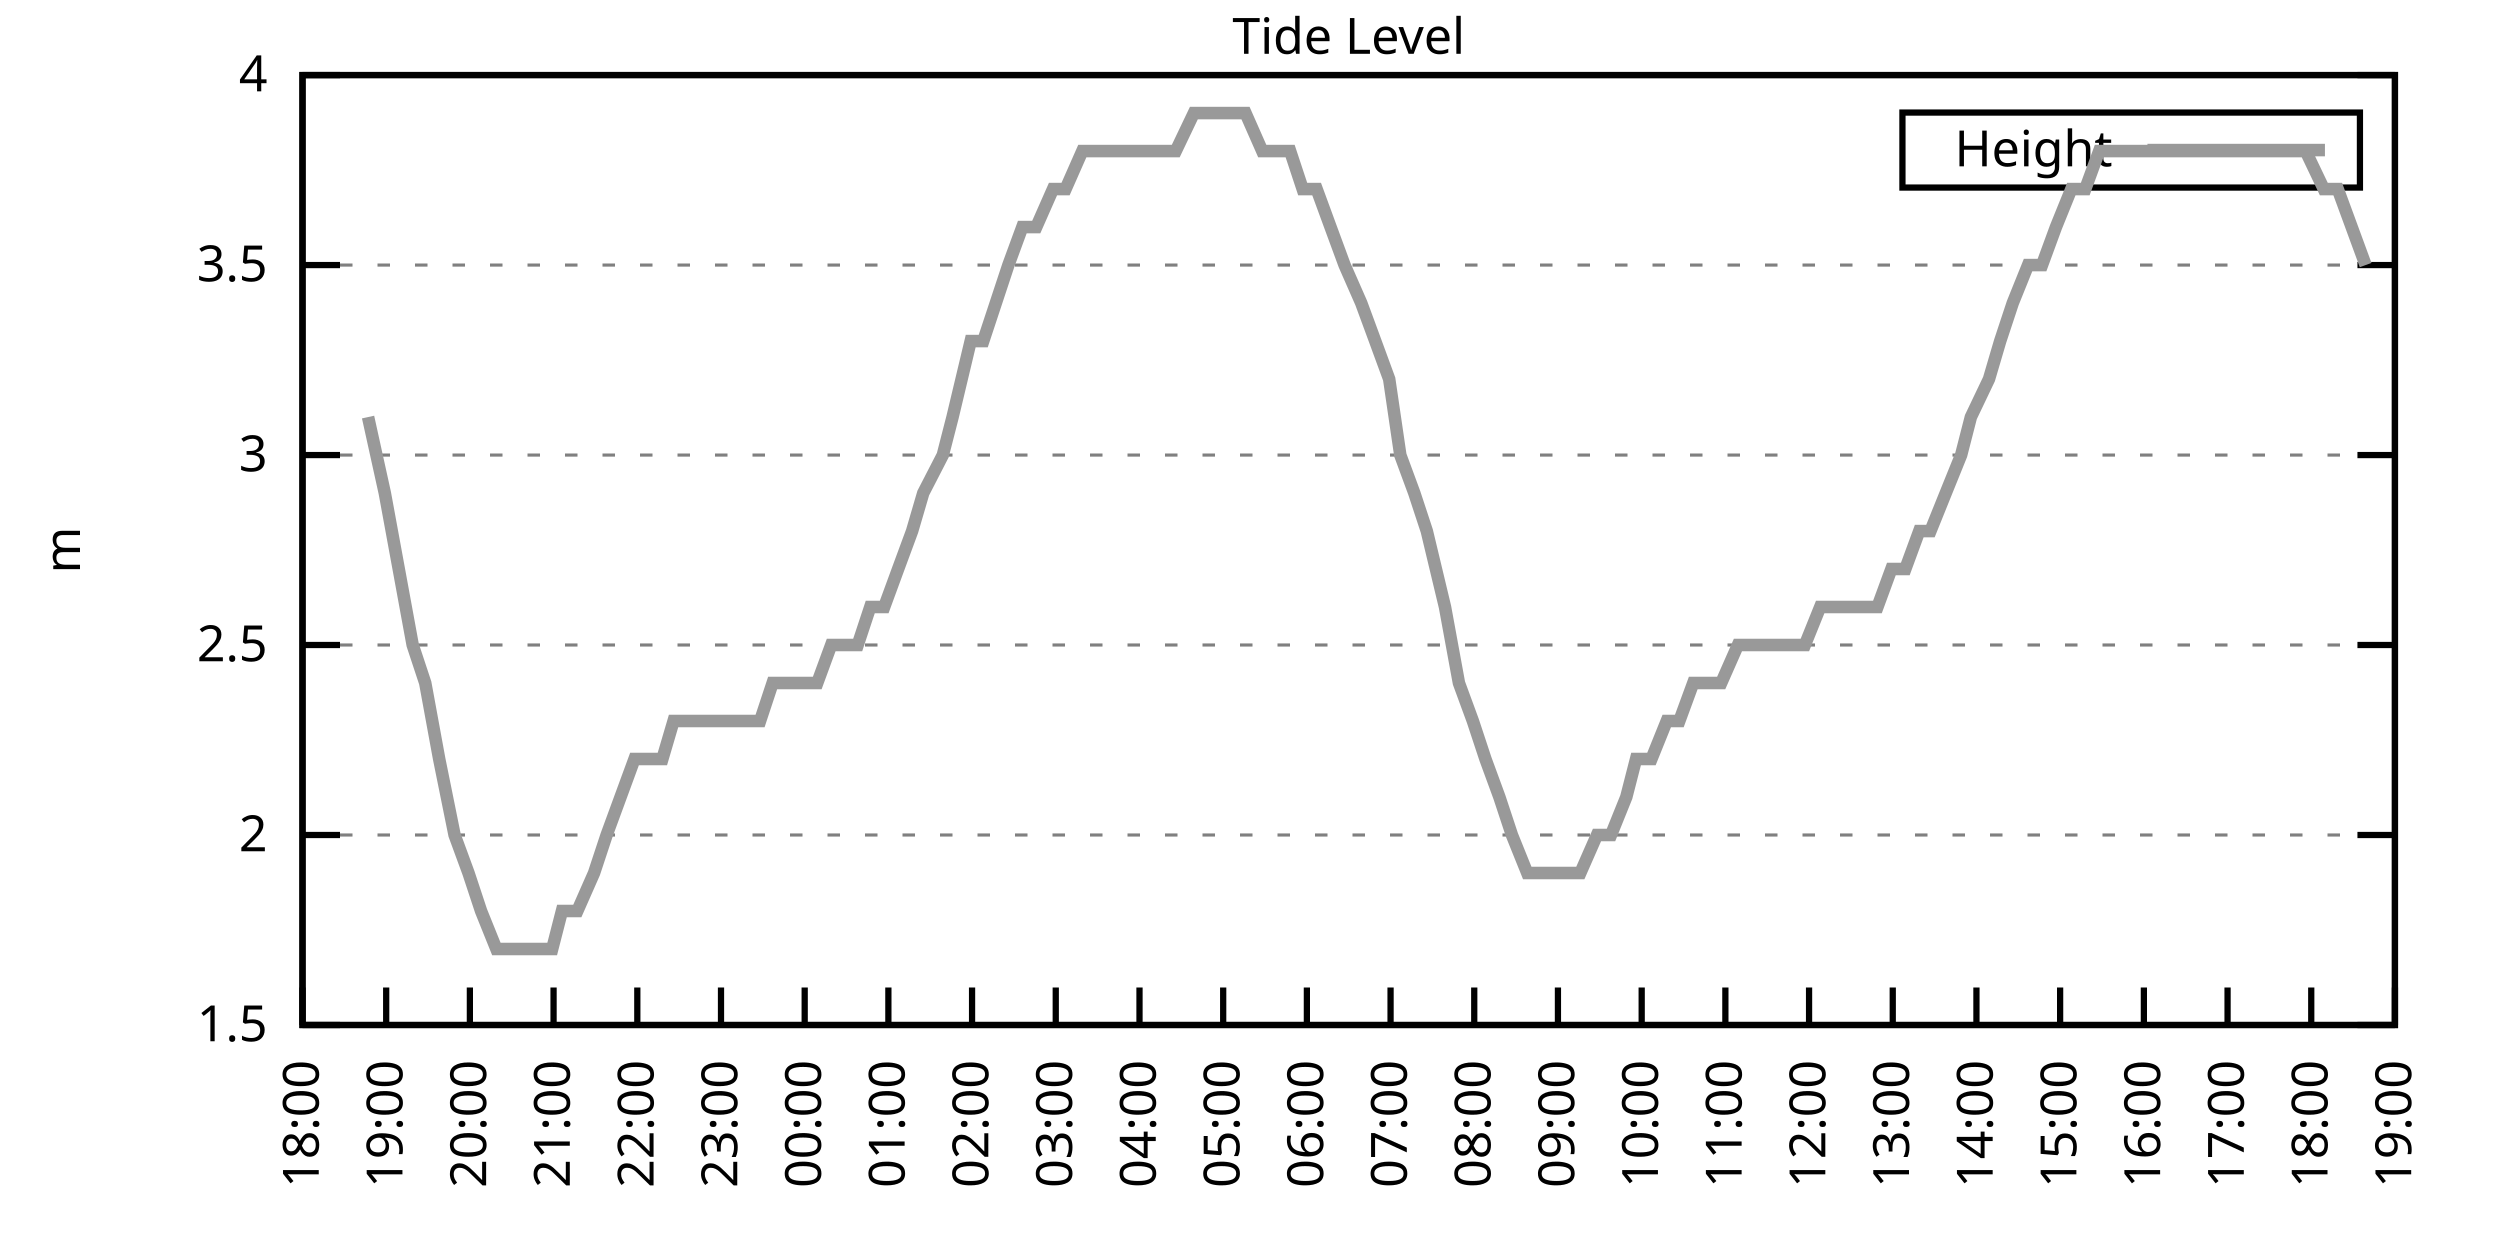
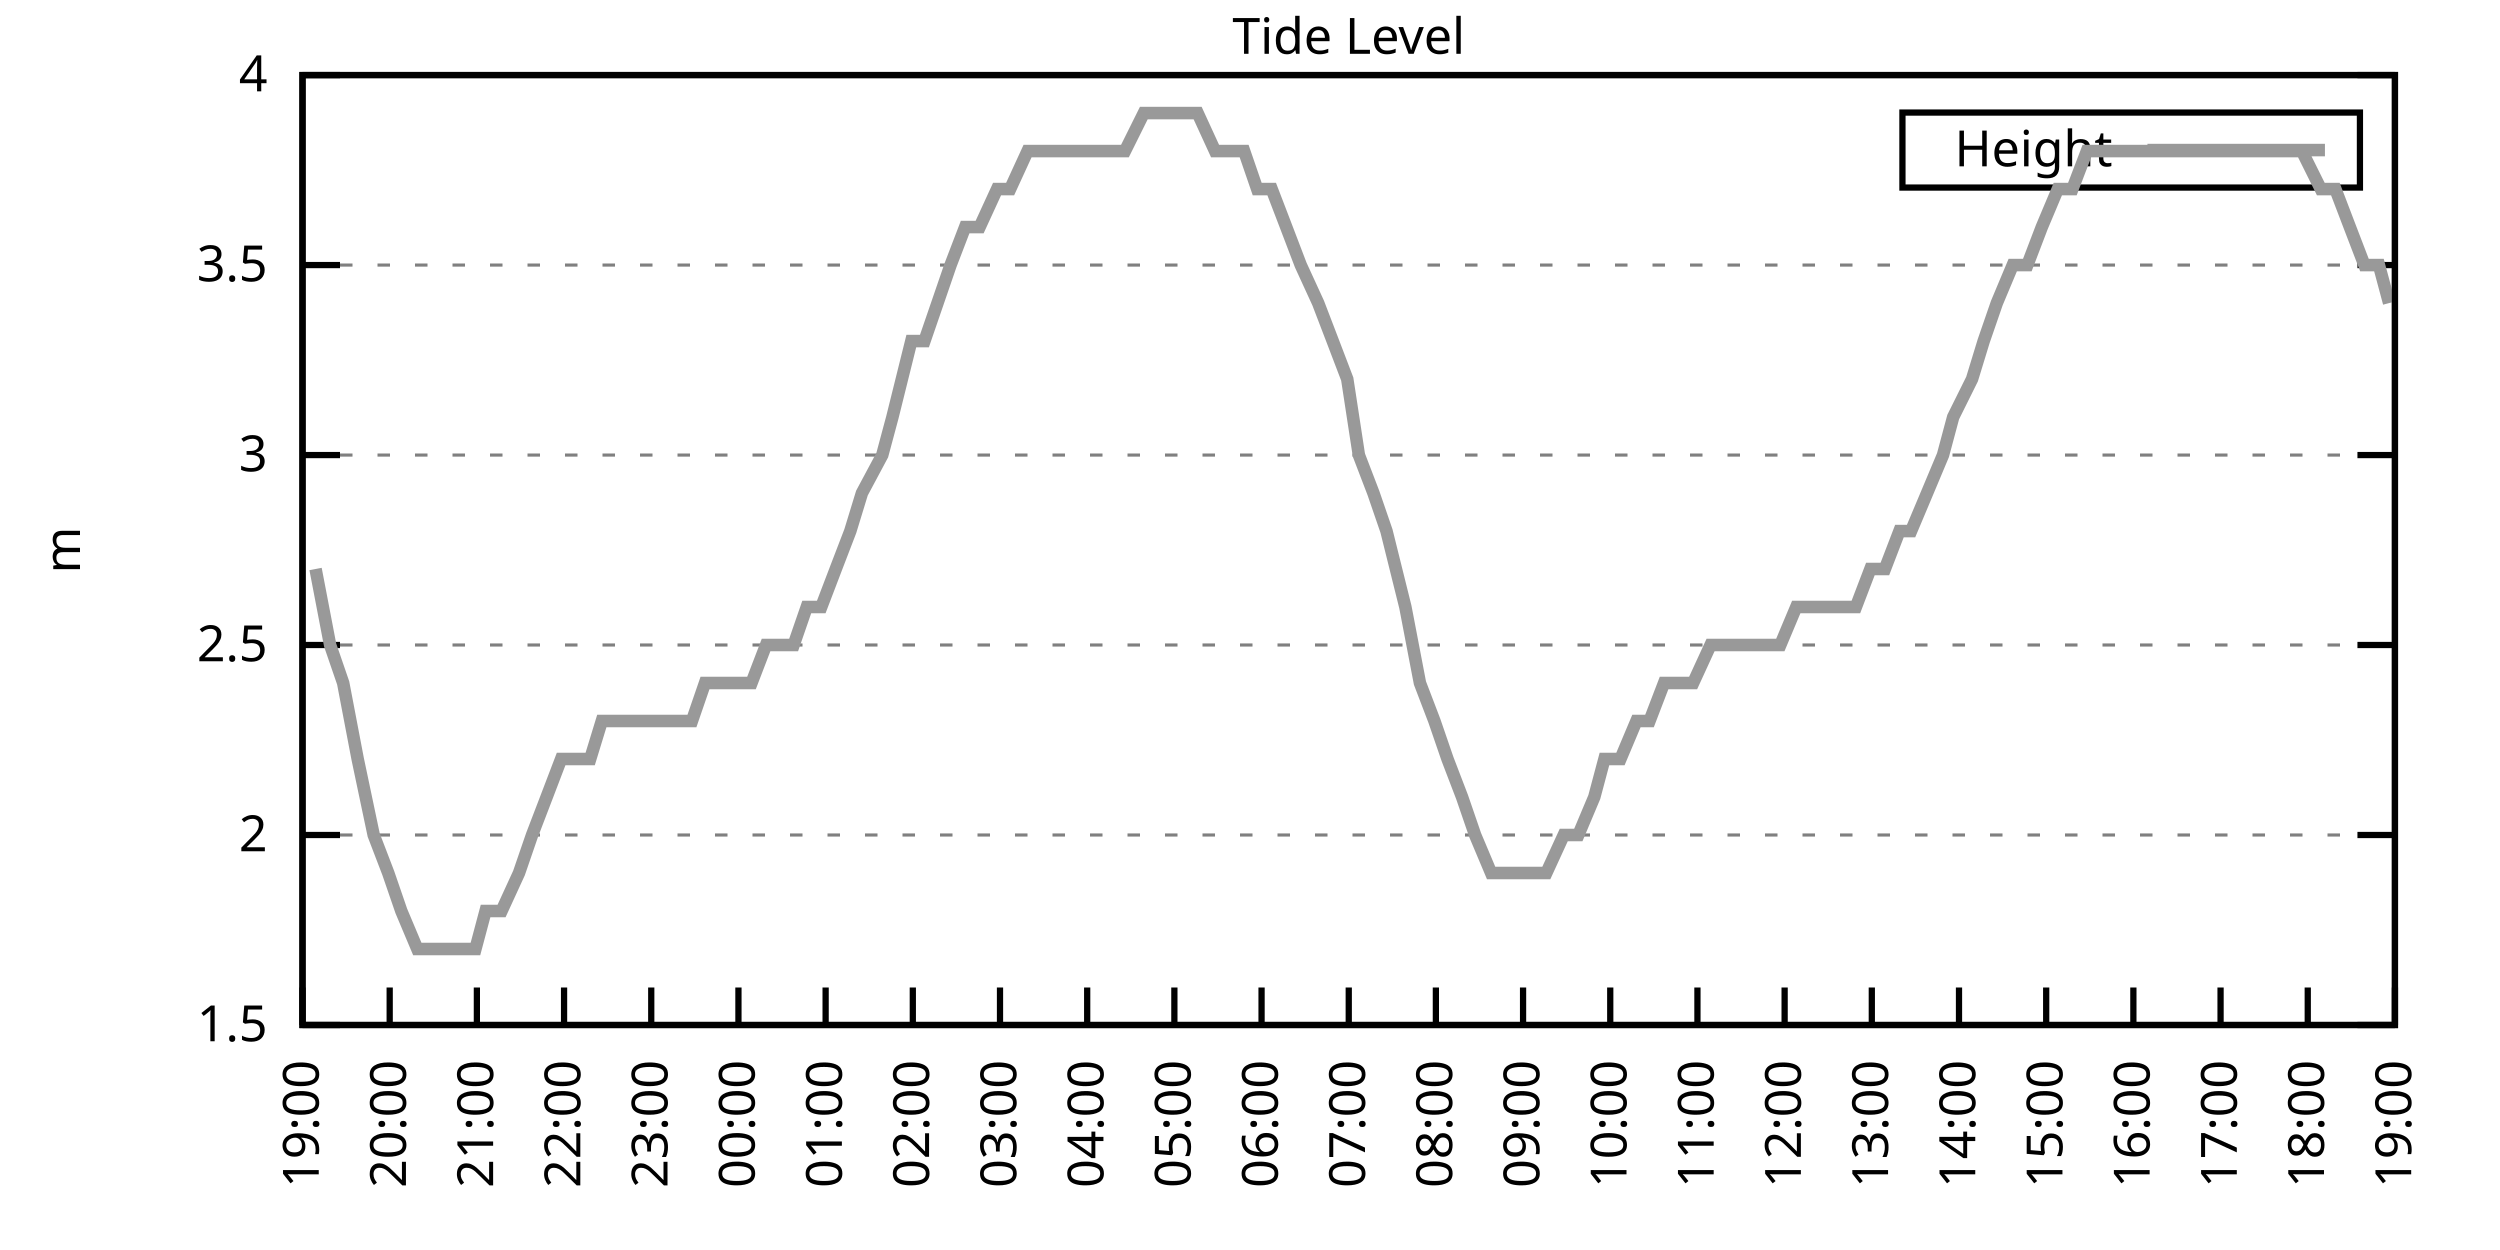
<svg xmlns="http://www.w3.org/2000/svg" xmlns:xlink="http://www.w3.org/1999/xlink" width="400" height="200" viewBox="0 0 400 200">
  <g id="gnuplot_canvas">
    <rect x="0" y="0" width="400" height="200" fill="none" />
    <defs>
      <circle id="gpDot" r="0.5" stroke-width="0.5" stroke="currentColor" />
      <path id="gpPt0" stroke-width="0.333" stroke="currentColor" d="M-1,0 h2 M0,-1 v2" />
      <path id="gpPt1" stroke-width="0.333" stroke="currentColor" d="M-1,-1 L1,1 M1,-1 L-1,1" />
      <path id="gpPt2" stroke-width="0.333" stroke="currentColor" d="M-1,0 L1,0 M0,-1 L0,1 M-1,-1 L1,1 M-1,1 L1,-1" />
      <rect id="gpPt3" stroke-width="0.333" stroke="currentColor" x="-1" y="-1" width="2" height="2" />
      <rect id="gpPt4" stroke-width="0.333" stroke="currentColor" fill="currentColor" x="-1" y="-1" width="2" height="2" />
      <circle id="gpPt5" stroke-width="0.333" stroke="currentColor" cx="0" cy="0" r="1" />
      <use xlink:href="#gpPt5" id="gpPt6" fill="currentColor" stroke="none" />
      <path id="gpPt7" stroke-width="0.333" stroke="currentColor" d="M0,-1.33 L-1.33,0.67 L1.33,0.67 z" />
      <use xlink:href="#gpPt7" id="gpPt8" fill="currentColor" stroke="none" />
      <use xlink:href="#gpPt7" id="gpPt9" stroke="currentColor" transform="rotate(180)" />
      <use xlink:href="#gpPt9" id="gpPt10" fill="currentColor" stroke="none" />
      <use xlink:href="#gpPt3" id="gpPt11" stroke="currentColor" transform="rotate(45)" />
      <use xlink:href="#gpPt11" id="gpPt12" fill="currentColor" stroke="none" />
      <path id="gpPt13" stroke-width="0.333" stroke="currentColor" d="M0,1.330 L1.265,0.411 L0.782,-1.067 L-0.782,-1.076 L-1.265,0.411 z" />
      <use xlink:href="#gpPt13" id="gpPt14" fill="currentColor" stroke="none" />
      <filter id="textbox" filterUnits="objectBoundingBox" x="0" y="0" height="1" width="1">
        <feFlood flood-color="white" flood-opacity="1" result="bgnd" />
        <feComposite in="SourceGraphic" in2="bgnd" operator="atop" />
      </filter>
      <filter id="greybox" filterUnits="objectBoundingBox" x="0" y="0" height="1" width="1">
        <feFlood flood-color="lightgrey" flood-opacity="1" result="grey" />
        <feComposite in="SourceGraphic" in2="grey" operator="atop" />
      </filter>
    </defs>
    <g fill="none" color="white" stroke="currentColor" stroke-width="1.00" stroke-linecap="butt" stroke-linejoin="miter">
</g>
    <g fill="none" color="black" stroke="currentColor" stroke-width="1.00" stroke-linecap="butt" stroke-linejoin="miter">
      <g stroke="none" shape-rendering="crispEdges">
        <polygon fill="rgb(255, 255, 255)" points="48.40,164.00 383.18,164.00 383.18,12.02 48.40,12.02 " />
      </g>
    </g>
    <g fill="none" color="black" stroke="currentColor" stroke-width="1.00" stroke-linecap="butt" stroke-linejoin="miter">
</g>
    <g fill="none" color="black" stroke="black" stroke-width="0.50" stroke-linecap="butt" stroke-linejoin="miter">
</g>
    <g fill="none" color="gray" stroke="currentColor" stroke-width="0.50" stroke-linecap="butt" stroke-linejoin="miter">
      <path stroke="gray" stroke-dasharray="2,4" class="gridline" d="M48.40,164.00 L383.19,164.00  " />
    </g>
    <g fill="none" color="gray" stroke="gray" stroke-width="1.00" stroke-linecap="butt" stroke-linejoin="miter">
</g>
    <g fill="none" color="black" stroke="currentColor" stroke-width="1.00" stroke-linecap="butt" stroke-linejoin="miter">
      <path stroke="black" d="M48.40,164.00 L54.40,164.00 M383.19,164.00 L377.19,164.00  " />
      <g transform="translate(42.80,166.60)" stroke="none" fill="black" font-family="Sans" font-size="8.00" text-anchor="end">
        <text>
          <tspan font-family="Sans"> 1.5</tspan>
        </text>
      </g>
    </g>
    <g fill="none" color="black" stroke="currentColor" stroke-width="1.00" stroke-linecap="butt" stroke-linejoin="miter">
</g>
    <g fill="none" color="black" stroke="black" stroke-width="0.50" stroke-linecap="butt" stroke-linejoin="miter">
</g>
    <g fill="none" color="gray" stroke="currentColor" stroke-width="0.50" stroke-linecap="butt" stroke-linejoin="miter">
      <path stroke="gray" stroke-dasharray="2,4" class="gridline" d="M48.40,133.60 L383.19,133.60  " />
    </g>
    <g fill="none" color="gray" stroke="gray" stroke-width="1.00" stroke-linecap="butt" stroke-linejoin="miter">
</g>
    <g fill="none" color="black" stroke="currentColor" stroke-width="1.00" stroke-linecap="butt" stroke-linejoin="miter">
      <path stroke="black" d="M48.40,133.60 L54.40,133.60 M383.19,133.60 L377.19,133.60  " />
      <g transform="translate(42.80,136.20)" stroke="none" fill="black" font-family="Sans" font-size="8.00" text-anchor="end">
        <text>
          <tspan font-family="Sans"> 2</tspan>
        </text>
      </g>
    </g>
    <g fill="none" color="black" stroke="currentColor" stroke-width="1.00" stroke-linecap="butt" stroke-linejoin="miter">
</g>
    <g fill="none" color="black" stroke="black" stroke-width="0.50" stroke-linecap="butt" stroke-linejoin="miter">
</g>
    <g fill="none" color="gray" stroke="currentColor" stroke-width="0.50" stroke-linecap="butt" stroke-linejoin="miter">
      <path stroke="gray" stroke-dasharray="2,4" class="gridline" d="M48.40,103.20 L383.19,103.20  " />
    </g>
    <g fill="none" color="gray" stroke="gray" stroke-width="1.00" stroke-linecap="butt" stroke-linejoin="miter">
</g>
    <g fill="none" color="black" stroke="currentColor" stroke-width="1.00" stroke-linecap="butt" stroke-linejoin="miter">
      <path stroke="black" d="M48.40,103.20 L54.40,103.20 M383.19,103.20 L377.19,103.20  " />
      <g transform="translate(42.80,105.80)" stroke="none" fill="black" font-family="Sans" font-size="8.00" text-anchor="end">
        <text>
          <tspan font-family="Sans"> 2.5</tspan>
        </text>
      </g>
    </g>
    <g fill="none" color="black" stroke="currentColor" stroke-width="1.00" stroke-linecap="butt" stroke-linejoin="miter">
</g>
    <g fill="none" color="black" stroke="black" stroke-width="0.50" stroke-linecap="butt" stroke-linejoin="miter">
</g>
    <g fill="none" color="gray" stroke="currentColor" stroke-width="0.50" stroke-linecap="butt" stroke-linejoin="miter">
      <path stroke="gray" stroke-dasharray="2,4" class="gridline" d="M48.40,72.81 L383.19,72.81  " />
    </g>
    <g fill="none" color="gray" stroke="gray" stroke-width="1.00" stroke-linecap="butt" stroke-linejoin="miter">
</g>
    <g fill="none" color="black" stroke="currentColor" stroke-width="1.00" stroke-linecap="butt" stroke-linejoin="miter">
      <path stroke="black" d="M48.40,72.81 L54.40,72.81 M383.19,72.81 L377.19,72.81  " />
      <g transform="translate(42.80,75.41)" stroke="none" fill="black" font-family="Sans" font-size="8.00" text-anchor="end">
        <text>
          <tspan font-family="Sans"> 3</tspan>
        </text>
      </g>
    </g>
    <g fill="none" color="black" stroke="currentColor" stroke-width="1.00" stroke-linecap="butt" stroke-linejoin="miter">
</g>
    <g fill="none" color="black" stroke="black" stroke-width="0.50" stroke-linecap="butt" stroke-linejoin="miter">
</g>
    <g fill="none" color="gray" stroke="currentColor" stroke-width="0.50" stroke-linecap="butt" stroke-linejoin="miter">
      <path stroke="gray" stroke-dasharray="2,4" class="gridline" d="M48.40,42.41 L383.19,42.41  " />
    </g>
    <g fill="none" color="gray" stroke="gray" stroke-width="1.00" stroke-linecap="butt" stroke-linejoin="miter">
</g>
    <g fill="none" color="black" stroke="currentColor" stroke-width="1.00" stroke-linecap="butt" stroke-linejoin="miter">
      <path stroke="black" d="M48.40,42.41 L54.40,42.41 M383.19,42.41 L377.19,42.41  " />
      <g transform="translate(42.80,45.01)" stroke="none" fill="black" font-family="Sans" font-size="8.00" text-anchor="end">
        <text>
          <tspan font-family="Sans"> 3.5</tspan>
        </text>
      </g>
    </g>
    <g fill="none" color="black" stroke="currentColor" stroke-width="1.00" stroke-linecap="butt" stroke-linejoin="miter">
</g>
    <g fill="none" color="black" stroke="black" stroke-width="0.50" stroke-linecap="butt" stroke-linejoin="miter">
</g>
    <g fill="none" color="gray" stroke="currentColor" stroke-width="0.50" stroke-linecap="butt" stroke-linejoin="miter">
      <path stroke="gray" stroke-dasharray="2,4" class="gridline" d="M48.40,12.01 L383.19,12.01  " />
    </g>
    <g fill="none" color="gray" stroke="gray" stroke-width="1.00" stroke-linecap="butt" stroke-linejoin="miter">
</g>
    <g fill="none" color="black" stroke="currentColor" stroke-width="1.00" stroke-linecap="butt" stroke-linejoin="miter">
      <path stroke="black" d="M48.40,12.01 L54.40,12.01 M383.19,12.01 L377.19,12.01  " />
      <g transform="translate(42.80,14.61)" stroke="none" fill="black" font-family="Sans" font-size="8.00" text-anchor="end">
        <text>
          <tspan font-family="Sans"> 4</tspan>
        </text>
      </g>
    </g>
    <g fill="none" color="black" stroke="currentColor" stroke-width="1.00" stroke-linecap="butt" stroke-linejoin="miter">
      <path stroke="black" d="M48.40,164.00 L48.40,158.00  " />
      <g transform="translate(51.00,169.60) rotate(270.00)" stroke="none" fill="black" font-family="Sans" font-size="8.00" text-anchor="end">
        <text>
-           <tspan font-family="Sans">18:00</tspan>
-         </text>
-       </g>
-     </g>
-     <g fill="none" color="black" stroke="currentColor" stroke-width="1.00" stroke-linecap="butt" stroke-linejoin="miter">
-       <path stroke="black" d="M61.79,164.00 L61.79,158.00  " />
-       <g transform="translate(64.39,169.60) rotate(270.00)" stroke="none" fill="black" font-family="Sans" font-size="8.00" text-anchor="end">
-         <text>
          <tspan font-family="Sans">19:00</tspan>
        </text>
      </g>
    </g>
    <g fill="none" color="black" stroke="currentColor" stroke-width="1.00" stroke-linecap="butt" stroke-linejoin="miter">
-       <path stroke="black" d="M75.18,164.00 L75.18,158.00  " />
-       <g transform="translate(77.78,169.60) rotate(270.00)" stroke="none" fill="black" font-family="Sans" font-size="8.00" text-anchor="end">
+       <path stroke="black" d="M62.35,164.00 L62.35,158.00  " />
+       <g transform="translate(64.95,169.60) rotate(270.00)" stroke="none" fill="black" font-family="Sans" font-size="8.00" text-anchor="end">
        <text>
          <tspan font-family="Sans">20:00</tspan>
        </text>
      </g>
    </g>
    <g fill="none" color="black" stroke="currentColor" stroke-width="1.00" stroke-linecap="butt" stroke-linejoin="miter">
-       <path stroke="black" d="M88.57,164.00 L88.57,158.00  " />
-       <g transform="translate(91.17,169.60) rotate(270.00)" stroke="none" fill="black" font-family="Sans" font-size="8.00" text-anchor="end">
+       <path stroke="black" d="M76.30,164.00 L76.30,158.00  " />
+       <g transform="translate(78.90,169.60) rotate(270.00)" stroke="none" fill="black" font-family="Sans" font-size="8.00" text-anchor="end">
        <text>
          <tspan font-family="Sans">21:00</tspan>
        </text>
      </g>
    </g>
    <g fill="none" color="black" stroke="currentColor" stroke-width="1.00" stroke-linecap="butt" stroke-linejoin="miter">
-       <path stroke="black" d="M101.97,164.00 L101.97,158.00  " />
-       <g transform="translate(104.57,169.60) rotate(270.00)" stroke="none" fill="black" font-family="Sans" font-size="8.00" text-anchor="end">
+       <path stroke="black" d="M90.25,164.00 L90.25,158.00  " />
+       <g transform="translate(92.85,169.60) rotate(270.00)" stroke="none" fill="black" font-family="Sans" font-size="8.00" text-anchor="end">
        <text>
          <tspan font-family="Sans">22:00</tspan>
        </text>
      </g>
    </g>
    <g fill="none" color="black" stroke="currentColor" stroke-width="1.00" stroke-linecap="butt" stroke-linejoin="miter">
-       <path stroke="black" d="M115.36,164.00 L115.36,158.00  " />
-       <g transform="translate(117.96,169.60) rotate(270.00)" stroke="none" fill="black" font-family="Sans" font-size="8.00" text-anchor="end">
+       <path stroke="black" d="M104.20,164.00 L104.20,158.00  " />
+       <g transform="translate(106.80,169.60) rotate(270.00)" stroke="none" fill="black" font-family="Sans" font-size="8.00" text-anchor="end">
        <text>
          <tspan font-family="Sans">23:00</tspan>
        </text>
      </g>
    </g>
    <g fill="none" color="black" stroke="currentColor" stroke-width="1.00" stroke-linecap="butt" stroke-linejoin="miter">
-       <path stroke="black" d="M128.75,164.00 L128.75,158.00  " />
-       <g transform="translate(131.35,169.60) rotate(270.00)" stroke="none" fill="black" font-family="Sans" font-size="8.00" text-anchor="end">
+       <path stroke="black" d="M118.15,164.00 L118.15,158.00  " />
+       <g transform="translate(120.75,169.60) rotate(270.00)" stroke="none" fill="black" font-family="Sans" font-size="8.00" text-anchor="end">
        <text>
          <tspan font-family="Sans">00:00</tspan>
        </text>
      </g>
    </g>
    <g fill="none" color="black" stroke="currentColor" stroke-width="1.00" stroke-linecap="butt" stroke-linejoin="miter">
-       <path stroke="black" d="M142.14,164.00 L142.14,158.00  " />
-       <g transform="translate(144.74,169.60) rotate(270.00)" stroke="none" fill="black" font-family="Sans" font-size="8.00" text-anchor="end">
+       <path stroke="black" d="M132.10,164.00 L132.10,158.00  " />
+       <g transform="translate(134.70,169.60) rotate(270.00)" stroke="none" fill="black" font-family="Sans" font-size="8.00" text-anchor="end">
        <text>
          <tspan font-family="Sans">01:00</tspan>
        </text>
      </g>
    </g>
    <g fill="none" color="black" stroke="currentColor" stroke-width="1.00" stroke-linecap="butt" stroke-linejoin="miter">
-       <path stroke="black" d="M155.53,164.00 L155.53,158.00  " />
-       <g transform="translate(158.13,169.60) rotate(270.00)" stroke="none" fill="black" font-family="Sans" font-size="8.00" text-anchor="end">
+       <path stroke="black" d="M146.05,164.00 L146.05,158.00  " />
+       <g transform="translate(148.65,169.60) rotate(270.00)" stroke="none" fill="black" font-family="Sans" font-size="8.00" text-anchor="end">
        <text>
          <tspan font-family="Sans">02:00</tspan>
        </text>
      </g>
    </g>
    <g fill="none" color="black" stroke="currentColor" stroke-width="1.00" stroke-linecap="butt" stroke-linejoin="miter">
-       <path stroke="black" d="M168.92,164.00 L168.92,158.00  " />
-       <g transform="translate(171.52,169.60) rotate(270.00)" stroke="none" fill="black" font-family="Sans" font-size="8.00" text-anchor="end">
+       <path stroke="black" d="M160.00,164.00 L160.00,158.00  " />
+       <g transform="translate(162.60,169.60) rotate(270.00)" stroke="none" fill="black" font-family="Sans" font-size="8.00" text-anchor="end">
        <text>
          <tspan font-family="Sans">03:00</tspan>
        </text>
      </g>
    </g>
    <g fill="none" color="black" stroke="currentColor" stroke-width="1.00" stroke-linecap="butt" stroke-linejoin="miter">
-       <path stroke="black" d="M182.32,164.00 L182.32,158.00  " />
-       <g transform="translate(184.92,169.60) rotate(270.00)" stroke="none" fill="black" font-family="Sans" font-size="8.00" text-anchor="end">
+       <path stroke="black" d="M173.95,164.00 L173.95,158.00  " />
+       <g transform="translate(176.55,169.60) rotate(270.00)" stroke="none" fill="black" font-family="Sans" font-size="8.00" text-anchor="end">
        <text>
          <tspan font-family="Sans">04:00</tspan>
        </text>
      </g>
    </g>
    <g fill="none" color="black" stroke="currentColor" stroke-width="1.00" stroke-linecap="butt" stroke-linejoin="miter">
-       <path stroke="black" d="M195.71,164.00 L195.71,158.00  " />
-       <g transform="translate(198.31,169.60) rotate(270.00)" stroke="none" fill="black" font-family="Sans" font-size="8.00" text-anchor="end">
+       <path stroke="black" d="M187.90,164.00 L187.90,158.00  " />
+       <g transform="translate(190.50,169.60) rotate(270.00)" stroke="none" fill="black" font-family="Sans" font-size="8.00" text-anchor="end">
        <text>
          <tspan font-family="Sans">05:00</tspan>
        </text>
      </g>
    </g>
    <g fill="none" color="black" stroke="currentColor" stroke-width="1.00" stroke-linecap="butt" stroke-linejoin="miter">
-       <path stroke="black" d="M209.10,164.00 L209.10,158.00  " />
-       <g transform="translate(211.70,169.60) rotate(270.00)" stroke="none" fill="black" font-family="Sans" font-size="8.00" text-anchor="end">
+       <path stroke="black" d="M201.85,164.00 L201.85,158.00  " />
+       <g transform="translate(204.45,169.60) rotate(270.00)" stroke="none" fill="black" font-family="Sans" font-size="8.00" text-anchor="end">
        <text>
          <tspan font-family="Sans">06:00</tspan>
        </text>
      </g>
    </g>
    <g fill="none" color="black" stroke="currentColor" stroke-width="1.00" stroke-linecap="butt" stroke-linejoin="miter">
-       <path stroke="black" d="M222.49,164.00 L222.49,158.00  " />
-       <g transform="translate(225.09,169.60) rotate(270.00)" stroke="none" fill="black" font-family="Sans" font-size="8.00" text-anchor="end">
+       <path stroke="black" d="M215.80,164.00 L215.80,158.00  " />
+       <g transform="translate(218.40,169.60) rotate(270.00)" stroke="none" fill="black" font-family="Sans" font-size="8.00" text-anchor="end">
        <text>
          <tspan font-family="Sans">07:00</tspan>
        </text>
      </g>
    </g>
    <g fill="none" color="black" stroke="currentColor" stroke-width="1.00" stroke-linecap="butt" stroke-linejoin="miter">
-       <path stroke="black" d="M235.88,164.00 L235.88,158.00  " />
-       <g transform="translate(238.48,169.60) rotate(270.00)" stroke="none" fill="black" font-family="Sans" font-size="8.00" text-anchor="end">
+       <path stroke="black" d="M229.74,164.00 L229.74,158.00  " />
+       <g transform="translate(232.34,169.60) rotate(270.00)" stroke="none" fill="black" font-family="Sans" font-size="8.00" text-anchor="end">
        <text>
          <tspan font-family="Sans">08:00</tspan>
        </text>
      </g>
    </g>
    <g fill="none" color="black" stroke="currentColor" stroke-width="1.00" stroke-linecap="butt" stroke-linejoin="miter">
-       <path stroke="black" d="M249.27,164.00 L249.27,158.00  " />
-       <g transform="translate(251.87,169.60) rotate(270.00)" stroke="none" fill="black" font-family="Sans" font-size="8.00" text-anchor="end">
+       <path stroke="black" d="M243.69,164.00 L243.69,158.00  " />
+       <g transform="translate(246.29,169.60) rotate(270.00)" stroke="none" fill="black" font-family="Sans" font-size="8.00" text-anchor="end">
        <text>
          <tspan font-family="Sans">09:00</tspan>
        </text>
      </g>
    </g>
    <g fill="none" color="black" stroke="currentColor" stroke-width="1.00" stroke-linecap="butt" stroke-linejoin="miter">
-       <path stroke="black" d="M262.67,164.00 L262.67,158.00  " />
-       <g transform="translate(265.27,169.60) rotate(270.00)" stroke="none" fill="black" font-family="Sans" font-size="8.00" text-anchor="end">
+       <path stroke="black" d="M257.64,164.00 L257.64,158.00  " />
+       <g transform="translate(260.24,169.60) rotate(270.00)" stroke="none" fill="black" font-family="Sans" font-size="8.00" text-anchor="end">
        <text>
          <tspan font-family="Sans">10:00</tspan>
        </text>
      </g>
    </g>
    <g fill="none" color="black" stroke="currentColor" stroke-width="1.00" stroke-linecap="butt" stroke-linejoin="miter">
-       <path stroke="black" d="M276.06,164.00 L276.06,158.00  " />
-       <g transform="translate(278.66,169.60) rotate(270.00)" stroke="none" fill="black" font-family="Sans" font-size="8.00" text-anchor="end">
+       <path stroke="black" d="M271.59,164.00 L271.59,158.00  " />
+       <g transform="translate(274.19,169.60) rotate(270.00)" stroke="none" fill="black" font-family="Sans" font-size="8.00" text-anchor="end">
        <text>
          <tspan font-family="Sans">11:00</tspan>
        </text>
      </g>
    </g>
    <g fill="none" color="black" stroke="currentColor" stroke-width="1.00" stroke-linecap="butt" stroke-linejoin="miter">
-       <path stroke="black" d="M289.45,164.00 L289.45,158.00  " />
-       <g transform="translate(292.05,169.60) rotate(270.00)" stroke="none" fill="black" font-family="Sans" font-size="8.00" text-anchor="end">
+       <path stroke="black" d="M285.54,164.00 L285.54,158.00  " />
+       <g transform="translate(288.14,169.60) rotate(270.00)" stroke="none" fill="black" font-family="Sans" font-size="8.00" text-anchor="end">
        <text>
          <tspan font-family="Sans">12:00</tspan>
        </text>
      </g>
    </g>
    <g fill="none" color="black" stroke="currentColor" stroke-width="1.00" stroke-linecap="butt" stroke-linejoin="miter">
-       <path stroke="black" d="M302.84,164.00 L302.84,158.00  " />
-       <g transform="translate(305.44,169.60) rotate(270.00)" stroke="none" fill="black" font-family="Sans" font-size="8.00" text-anchor="end">
+       <path stroke="black" d="M299.49,164.00 L299.49,158.00  " />
+       <g transform="translate(302.09,169.60) rotate(270.00)" stroke="none" fill="black" font-family="Sans" font-size="8.00" text-anchor="end">
        <text>
          <tspan font-family="Sans">13:00</tspan>
        </text>
      </g>
    </g>
    <g fill="none" color="black" stroke="currentColor" stroke-width="1.00" stroke-linecap="butt" stroke-linejoin="miter">
-       <path stroke="black" d="M316.23,164.00 L316.23,158.00  " />
-       <g transform="translate(318.83,169.60) rotate(270.00)" stroke="none" fill="black" font-family="Sans" font-size="8.00" text-anchor="end">
+       <path stroke="black" d="M313.44,164.00 L313.44,158.00  " />
+       <g transform="translate(316.04,169.60) rotate(270.00)" stroke="none" fill="black" font-family="Sans" font-size="8.00" text-anchor="end">
        <text>
          <tspan font-family="Sans">14:00</tspan>
        </text>
      </g>
    </g>
    <g fill="none" color="black" stroke="currentColor" stroke-width="1.00" stroke-linecap="butt" stroke-linejoin="miter">
-       <path stroke="black" d="M329.62,164.00 L329.62,158.00  " />
-       <g transform="translate(332.22,169.60) rotate(270.00)" stroke="none" fill="black" font-family="Sans" font-size="8.00" text-anchor="end">
+       <path stroke="black" d="M327.39,164.00 L327.39,158.00  " />
+       <g transform="translate(329.99,169.60) rotate(270.00)" stroke="none" fill="black" font-family="Sans" font-size="8.00" text-anchor="end">
        <text>
          <tspan font-family="Sans">15:00</tspan>
        </text>
      </g>
    </g>
    <g fill="none" color="black" stroke="currentColor" stroke-width="1.00" stroke-linecap="butt" stroke-linejoin="miter">
-       <path stroke="black" d="M343.02,164.00 L343.02,158.00  " />
-       <g transform="translate(345.62,169.60) rotate(270.00)" stroke="none" fill="black" font-family="Sans" font-size="8.00" text-anchor="end">
+       <path stroke="black" d="M341.34,164.00 L341.34,158.00  " />
+       <g transform="translate(343.94,169.60) rotate(270.00)" stroke="none" fill="black" font-family="Sans" font-size="8.00" text-anchor="end">
        <text>
          <tspan font-family="Sans">16:00</tspan>
        </text>
      </g>
    </g>
    <g fill="none" color="black" stroke="currentColor" stroke-width="1.00" stroke-linecap="butt" stroke-linejoin="miter">
-       <path stroke="black" d="M356.41,164.00 L356.41,158.00  " />
-       <g transform="translate(359.01,169.60) rotate(270.00)" stroke="none" fill="black" font-family="Sans" font-size="8.00" text-anchor="end">
+       <path stroke="black" d="M355.29,164.00 L355.29,158.00  " />
+       <g transform="translate(357.89,169.60) rotate(270.00)" stroke="none" fill="black" font-family="Sans" font-size="8.00" text-anchor="end">
        <text>
          <tspan font-family="Sans">17:00</tspan>
        </text>
      </g>
    </g>
    <g fill="none" color="black" stroke="currentColor" stroke-width="1.00" stroke-linecap="butt" stroke-linejoin="miter">
-       <path stroke="black" d="M369.80,164.00 L369.80,158.00  " />
-       <g transform="translate(372.40,169.60) rotate(270.00)" stroke="none" fill="black" font-family="Sans" font-size="8.00" text-anchor="end">
+       <path stroke="black" d="M369.24,164.00 L369.24,158.00  " />
+       <g transform="translate(371.84,169.60) rotate(270.00)" stroke="none" fill="black" font-family="Sans" font-size="8.00" text-anchor="end">
        <text>
          <tspan font-family="Sans">18:00</tspan>
        </text>
      </g>
    </g>
    <g fill="none" color="black" stroke="currentColor" stroke-width="1.00" stroke-linecap="butt" stroke-linejoin="miter">
      <path stroke="black" d="M383.19,164.00 L383.19,158.00  " />
      <g transform="translate(385.79,169.60) rotate(270.00)" stroke="none" fill="black" font-family="Sans" font-size="8.00" text-anchor="end">
        <text>
          <tspan font-family="Sans">19:00</tspan>
        </text>
      </g>
    </g>
    <g fill="none" color="black" stroke="currentColor" stroke-width="1.00" stroke-linecap="butt" stroke-linejoin="miter">
</g>
    <g fill="none" color="black" stroke="currentColor" stroke-width="1.00" stroke-linecap="butt" stroke-linejoin="miter">
      <path stroke="black" d="M48.40,12.01 L48.40,164.00 L383.19,164.00 L383.19,12.01 L48.40,12.01 Z  " />
    </g>
    <g fill="none" color="black" stroke="currentColor" stroke-width="1.00" stroke-linecap="butt" stroke-linejoin="miter">
</g>
    <g fill="none" color="black" stroke="currentColor" stroke-width="1.00" stroke-linecap="butt" stroke-linejoin="miter">
      <path stroke="black" d="M304.39,30.01 L304.39,18.01 L377.59,18.01 L377.59,30.01 L304.39,30.01 Z  " />
    </g>
    <g id="Tide_level_plot_1">
      <g fill="none" color="white" stroke="black" stroke-width="2.00" stroke-linecap="butt" stroke-linejoin="miter">
</g>
      <g fill="none" color="black" stroke="currentColor" stroke-width="2.00" stroke-linecap="butt" stroke-linejoin="miter">
        <g transform="translate(337.99,26.61)" stroke="none" fill="black" font-family="Sans" font-size="8.00" text-anchor="end">
          <text>
            <tspan font-family="Sans">Height</tspan>
          </text>
        </g>
      </g>
      <g fill="none" color="black" stroke="currentColor" stroke-width="2.00" stroke-linecap="butt" stroke-linejoin="miter">
-         <path stroke="rgb(153, 153, 153)" d="M343.59,24.01 L371.99,24.01 M58.89,66.73 L61.57,78.89 L63.80,91.04 L66.03,103.20 L68.04,109.28 L70.27,121.44   L72.73,133.60 L74.96,139.68 L76.97,145.76 L79.42,151.84 L81.43,151.84 L83.44,151.84 L85.90,151.84 L88.35,151.84   L89.91,145.76 L92.37,145.76 L95.05,139.68 L97.06,133.60 L99.29,127.52 L101.52,121.44 L103.75,121.44 L105.98,121.44   L107.77,115.36 L110.00,115.36 L112.46,115.36 L115.13,115.36 L117.37,115.36 L119.60,115.36 L121.61,115.36 L123.62,109.28   L125.85,109.28 L130.76,109.28 L132.99,103.20 L135.00,103.20 L137.23,103.20 L139.24,97.12 L141.47,97.12 L143.70,91.04   L145.94,84.97 L147.72,78.89 L150.85,72.81 L152.41,66.73 L155.31,54.57 L157.32,54.57 L159.33,48.49 L161.34,42.41   L163.57,36.33 L165.80,36.33 L168.48,30.25 L170.49,30.25 L173.17,24.17 L174.73,24.17 L177.18,24.17 L179.64,24.17   L181.87,24.17 L183.66,24.17 L185.89,24.17 L188.12,24.17 L191.02,18.09 L193.25,18.09 L195.26,18.09 L197.05,18.09   L199.28,18.09 L201.96,24.17 L204.41,24.17 L206.42,24.17 L208.43,30.25 L210.66,30.25 L212.89,36.33 L215.13,42.41   L217.80,48.49 L220.04,54.57 L222.27,60.65 L224.05,72.81 L226.29,78.89 L228.29,84.97 L231.20,97.12 L233.43,109.28   L235.66,115.36 L237.67,121.44 L239.90,127.52 L241.91,133.60 L244.36,139.68 L246.60,139.68 L248.16,139.68 L251.06,139.68   L252.85,139.68 L255.52,133.60 L257.76,133.60 L260.21,127.52 L261.77,121.44 L264.23,121.44 L266.68,115.36 L268.69,115.36   L270.92,109.28 L273.16,109.28 L275.39,109.28 L278.07,103.20 L280.07,103.20 L282.31,103.20 L284.76,103.20 L286.77,103.20   L288.78,103.20 L291.23,97.12 L293.47,97.12 L295.70,97.12 L297.93,97.12 L300.39,97.12 L302.62,91.04 L304.85,91.04   L307.08,84.97 L308.87,84.97 L311.32,78.89 L313.78,72.81 L315.34,66.73 L318.24,60.65 L320.03,54.57 L322.04,48.49   L324.49,42.41 L326.72,42.41 L328.95,36.33 L331.41,30.25 L333.64,30.25 L335.87,24.17 L338.33,24.17 L340.56,24.17   L342.79,24.17 L344.58,24.17 L347.03,24.17 L349.26,24.17 L351.72,24.17 L353.73,24.17 L356.18,24.17 L357.97,24.17   L360.42,24.17 L362.66,24.17 L364.89,24.17 L367.12,24.17 L368.91,24.17 L371.81,30.25 L374.04,30.25 L376.27,36.33   L378.50,42.41  " />
+         <path stroke="rgb(153, 153, 153)" d="M343.59,24.01 L371.99,24.01 M50.49,91.04 L52.82,103.20 L54.91,109.28 L57.23,121.44 L59.79,133.60 L62.12,139.68   L64.21,145.76 L66.77,151.84 L68.86,151.84 L70.95,151.84 L73.51,151.84 L76.07,151.84 L77.69,145.76 L80.25,145.76   L83.04,139.68 L85.13,133.60 L87.46,127.52 L89.78,121.44 L92.11,121.44 L94.43,121.44 L96.29,115.36 L98.62,115.36   L101.18,115.36 L103.97,115.36 L106.29,115.36 L108.62,115.36 L110.71,115.36 L112.80,109.28 L115.13,109.28 L120.24,109.28   L122.57,103.20 L124.66,103.20 L126.98,103.20 L129.08,97.12 L131.40,97.12 L133.72,91.04 L136.05,84.97 L137.91,78.89   L141.16,72.81 L142.79,66.73 L145.81,54.57 L147.91,54.57 L150.00,48.49 L152.09,42.41 L154.42,36.33 L156.74,36.33   L159.53,30.25 L161.62,30.25 L164.41,24.17 L166.04,24.17 L168.60,24.17 L171.16,24.17 L173.48,24.17 L175.34,24.17   L177.67,24.17 L179.99,24.17 L183.01,18.09 L185.34,18.09 L187.43,18.09 L189.29,18.09 L191.62,18.09 L194.41,24.17   L196.96,24.17 L199.06,24.17 L201.15,30.25 L203.47,30.25 L205.80,36.33 L208.12,42.41 L210.91,48.49 L213.24,54.57   L215.56,60.65 L217.42,72.81 L219.75,78.89 L221.84,84.97 L224.86,97.12 L227.19,109.28 L229.51,115.36 L231.60,121.44   L233.93,127.52 L236.02,133.60 L238.58,139.68 L240.90,139.68 L242.53,139.68 L245.55,139.68 L247.41,139.68 L250.20,133.60   L252.53,133.60 L255.09,127.52 L256.71,121.44 L259.27,121.44 L261.83,115.36 L263.92,115.36 L266.25,109.28 L268.57,109.28   L270.90,109.28 L273.69,103.20 L275.78,103.20 L278.10,103.20 L280.66,103.20 L282.75,103.20 L284.85,103.20 L287.40,97.12   L289.73,97.12 L292.05,97.12 L294.38,97.12 L296.94,97.12 L299.26,91.04 L301.58,91.04 L303.91,84.97 L305.77,84.97   L308.33,78.89 L310.88,72.81 L312.51,66.73 L315.53,60.65 L317.39,54.57 L319.49,48.49 L322.04,42.41 L324.37,42.41   L326.69,36.33 L329.25,30.25 L331.58,30.25 L333.90,24.17 L336.46,24.17 L338.78,24.17 L341.11,24.17 L342.97,24.17   L345.53,24.17 L347.85,24.17 L350.41,24.17 L352.50,24.17 L355.06,24.17 L356.92,24.17 L359.48,24.17 L361.80,24.17   L364.13,24.17 L366.45,24.17 L368.31,24.17 L371.33,30.25 L373.66,30.25 L375.98,36.33 L378.31,42.41 L380.63,42.41   L382.26,48.49  " />
      </g>
    </g>
    <g fill="none" color="black" stroke="currentColor" stroke-width="2.00" stroke-linecap="butt" stroke-linejoin="miter">
</g>
    <g fill="none" color="black" stroke="black" stroke-width="1.00" stroke-linecap="butt" stroke-linejoin="miter">
</g>
    <g fill="none" color="black" stroke="currentColor" stroke-width="1.00" stroke-linecap="butt" stroke-linejoin="miter">
      <path stroke="black" d="M48.40,12.01 L48.40,164.00 L383.19,164.00 L383.19,12.01 L48.40,12.01 Z  " />
      <g transform="translate(12.80,88.01) rotate(270.00)" stroke="none" fill="black" font-family="Sans" font-size="8.00" text-anchor="middle">
        <text>
          <tspan font-family="Sans">m</tspan>
        </text>
      </g>
    </g>
    <g fill="none" color="black" stroke="currentColor" stroke-width="1.00" stroke-linecap="butt" stroke-linejoin="miter">
</g>
    <g fill="none" color="black" stroke="currentColor" stroke-width="1.00" stroke-linecap="butt" stroke-linejoin="miter">
      <g transform="translate(215.79,8.61)" stroke="none" fill="black" font-family="Sans" font-size="8.00" text-anchor="middle">
        <text>
          <tspan font-family="Sans">Tide Level</tspan>
        </text>
      </g>
    </g>
    <g fill="none" color="black" stroke="currentColor" stroke-width="1.00" stroke-linecap="butt" stroke-linejoin="miter">
</g>
  </g>
</svg>
